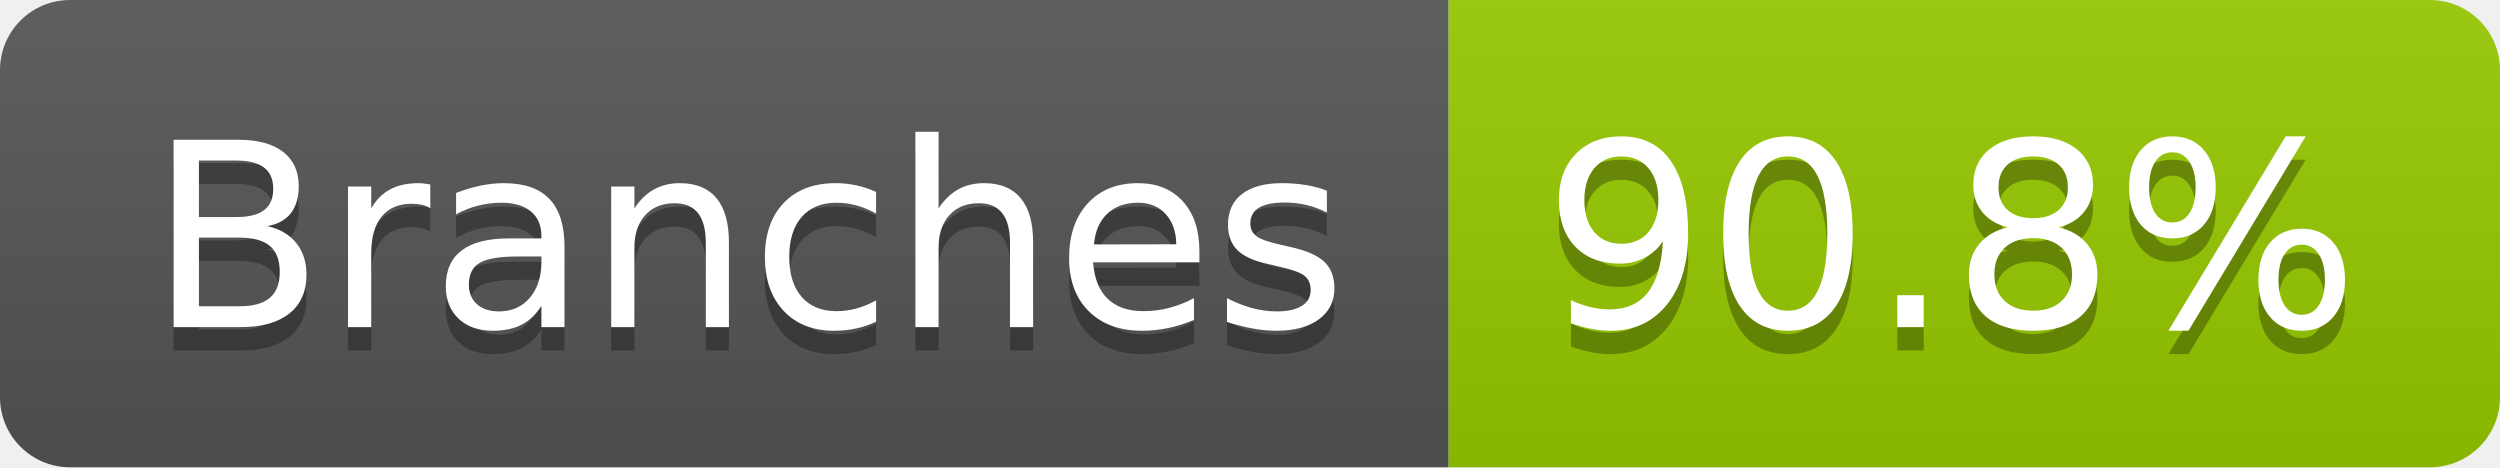
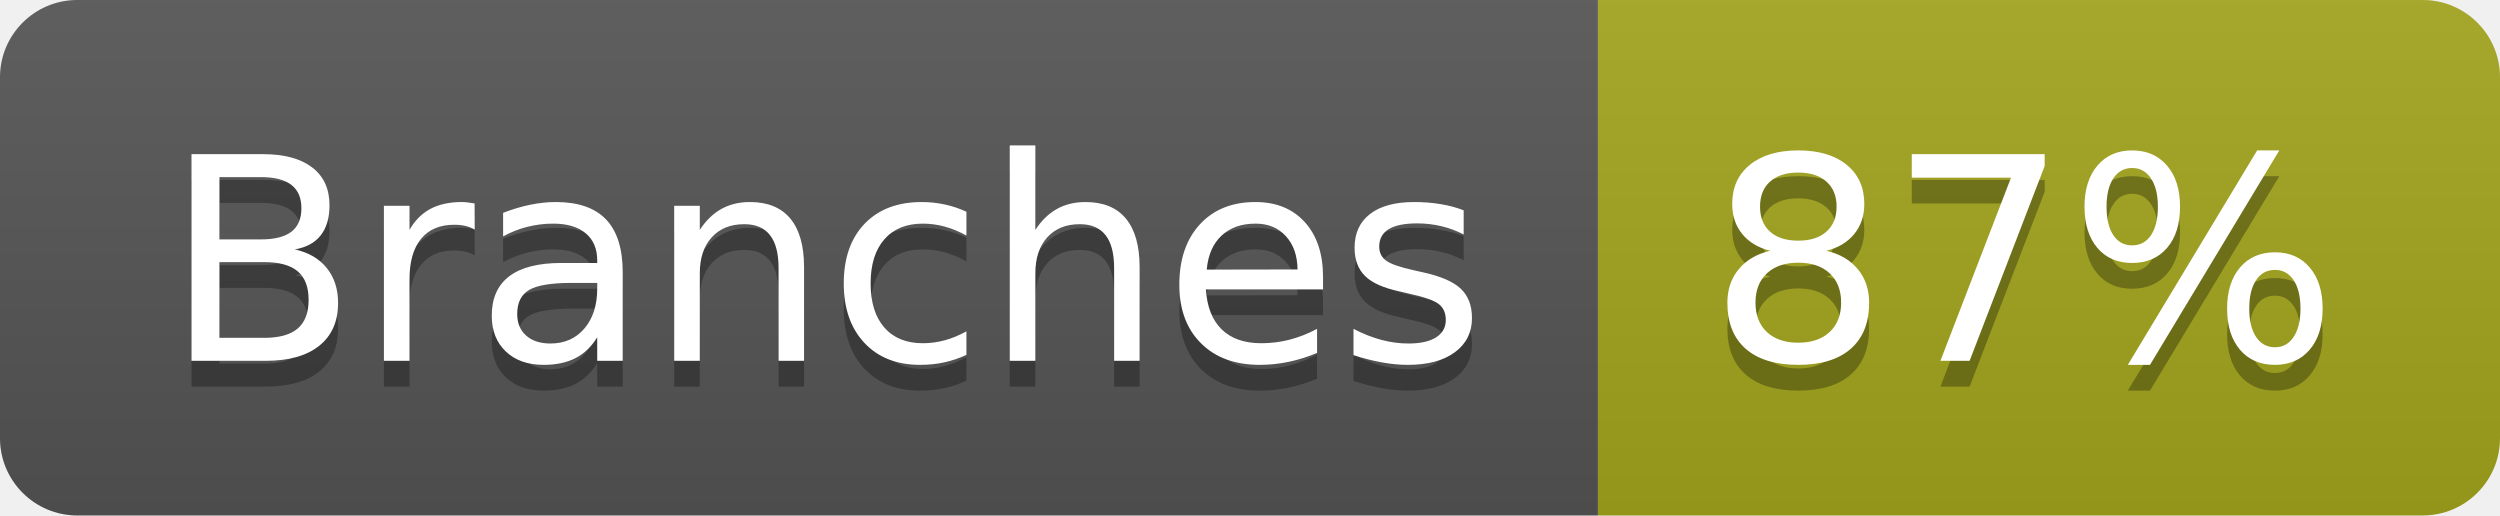
- <svg xmlns="http://www.w3.org/2000/svg" width="107" height="20" role="img" aria-label="Branches: 90.8%">
+ <svg xmlns="http://www.w3.org/2000/svg" width="97" height="20" role="img" aria-label="Branches: 87%">
  <linearGradient id="s" x2="0" y2="100%">
    <stop offset="0" stop-color="#bbb" stop-opacity=".1" />
    <stop offset="1" stop-opacity=".1" />
  </linearGradient>
  <clipPath id="r">
-     <rect width="107" height="20" rx="3" fill="#fff" />
+     <rect width="97" height="20" rx="3" fill="#fff" />
  </clipPath>
  <g clip-path="url(#r)">
    <rect width="62" height="20" fill="#555" />
-     <rect x="62" width="45" height="20" fill="#97ca00" />
-     <rect width="107" height="20" fill="url(#s)" />
+     <rect x="62" width="35" height="20" fill="#a4a61d" />
+     <rect width="97" height="20" fill="url(#s)" />
  </g>
  <g fill="#fff" text-anchor="middle" font-family="Verdana,Geneva,DejaVu Sans,sans-serif" text-rendering="geometricPrecision" font-size="110">
    <text aria-hidden="true" x="320" y="150" fill="#010101" fill-opacity=".3" transform="scale(.1)" textLength="512">Branches</text>
    <text x="320" y="140" transform="scale(.1)" fill="#fff" textLength="512">Branches</text>
-     <text aria-hidden="true" x="835" y="150" fill="#010101" fill-opacity=".3" transform="scale(.1)" textLength="350">90.8%</text>
-     <text x="835" y="140" transform="scale(.1)" fill="#fff" textLength="350">90.8%</text>
+     <text aria-hidden="true" x="785" y="150" fill="#010101" fill-opacity=".3" transform="scale(.1)" textLength="245">87%</text>
+     <text x="785" y="140" transform="scale(.1)" fill="#fff" textLength="245">87%</text>
  </g>
</svg>
